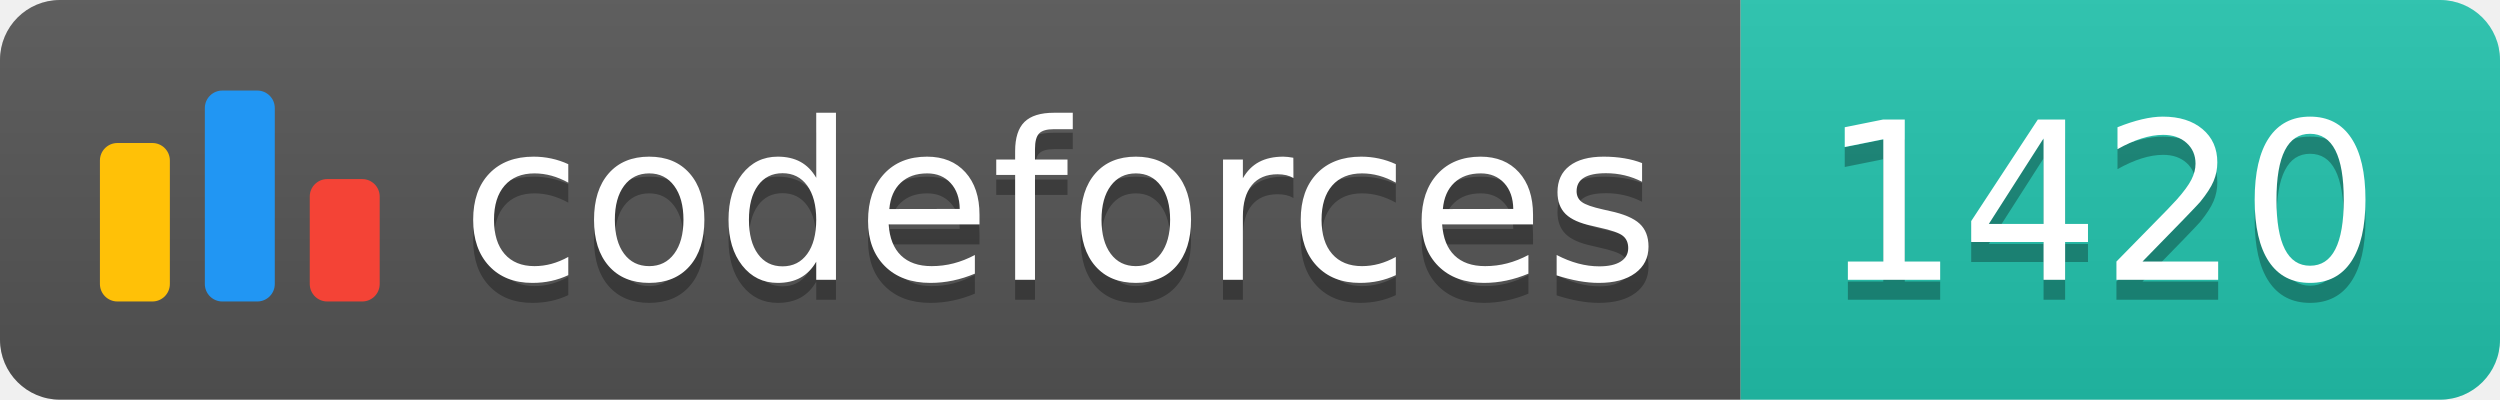
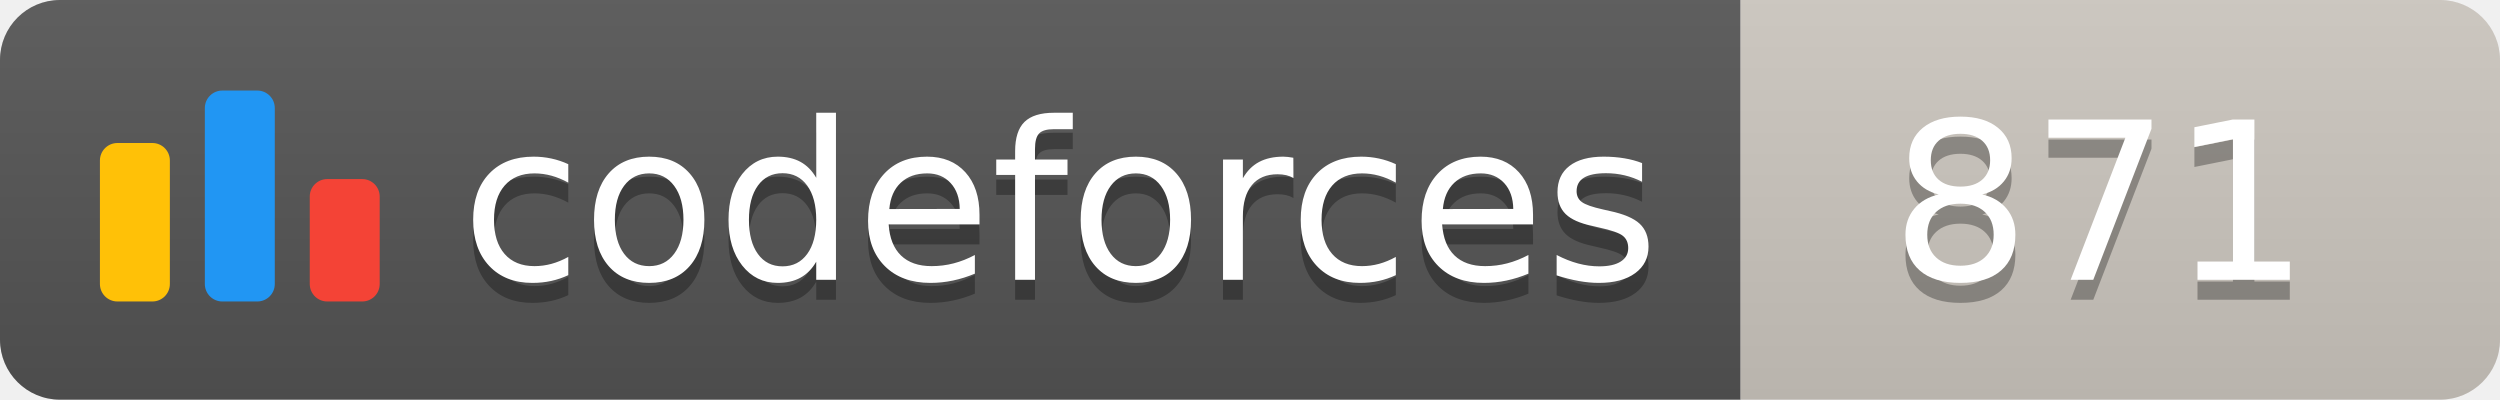
<svg xmlns="http://www.w3.org/2000/svg" width="125.1" height="20">
  <linearGradient id="smooth" x2="0" y2="100%">
    <stop offset="0" stop-color="#bbb" stop-opacity=".1" />
    <stop offset="1" stop-opacity=".1" />
  </linearGradient>
  <clipPath id="round">
    <rect width="125.1" height="20" rx="3" fill="#fff" />
  </clipPath>
  <g clip-path="url(#round)">
    <rect width="87.1" height="20" fill="#555" />
-     <rect x="87.1" width="38.0" height="20" fill="#22C4AE" />
+     <rect x="87.1" width="38.0" height="20" fill="#cec8c1" />
    <rect width="125.1" height="20" fill="url(#smooth)" />
  </g>
  <g fill="#fff" text-anchor="middle" font-family="DejaVu Sans,Verdana,Geneva,sans-serif" font-size="110">
    <svg x="5" y="3" class="logo" width="14" height="14" viewBox="0 0 32 25" fill="none">
      <rect y="6" width="8" height="18.125" rx="2" fill="#FFC107" />
      <rect x="24" y="10.125" width="8" height="14" rx="2" fill="#F44336" />
      <rect x="12" width="8" height="24.125" rx="2" fill="#2196F3" />
    </svg>
    <text x="530.5" y="150" fill="#010101" fill-opacity=".3" transform="scale(0.1)" textLength="601.0" lengthAdjust="spacing">codeforces
        </text>
    <text x="530.5" y="140" transform="scale(0.1)" textLength="601.0" lengthAdjust="spacing">codeforces</text>
-     <text x="1051.0" y="150" fill="#010101" fill-opacity=".3" transform="scale(0.1)" textLength="280.0" lengthAdjust="spacing">1420
+     <text x="1051.0" y="150" fill="#010101" fill-opacity=".3" transform="scale(0.1)" textLength="280.0" lengthAdjust="spacing">871
        </text>
-     <text x="1051.0" y="140" transform="scale(0.1)" textLength="280.0" lengthAdjust="spacing">1420</text>
+     <text x="1051.0" y="140" transform="scale(0.1)" textLength="280.0" lengthAdjust="spacing">871</text>
  </g>
</svg>
